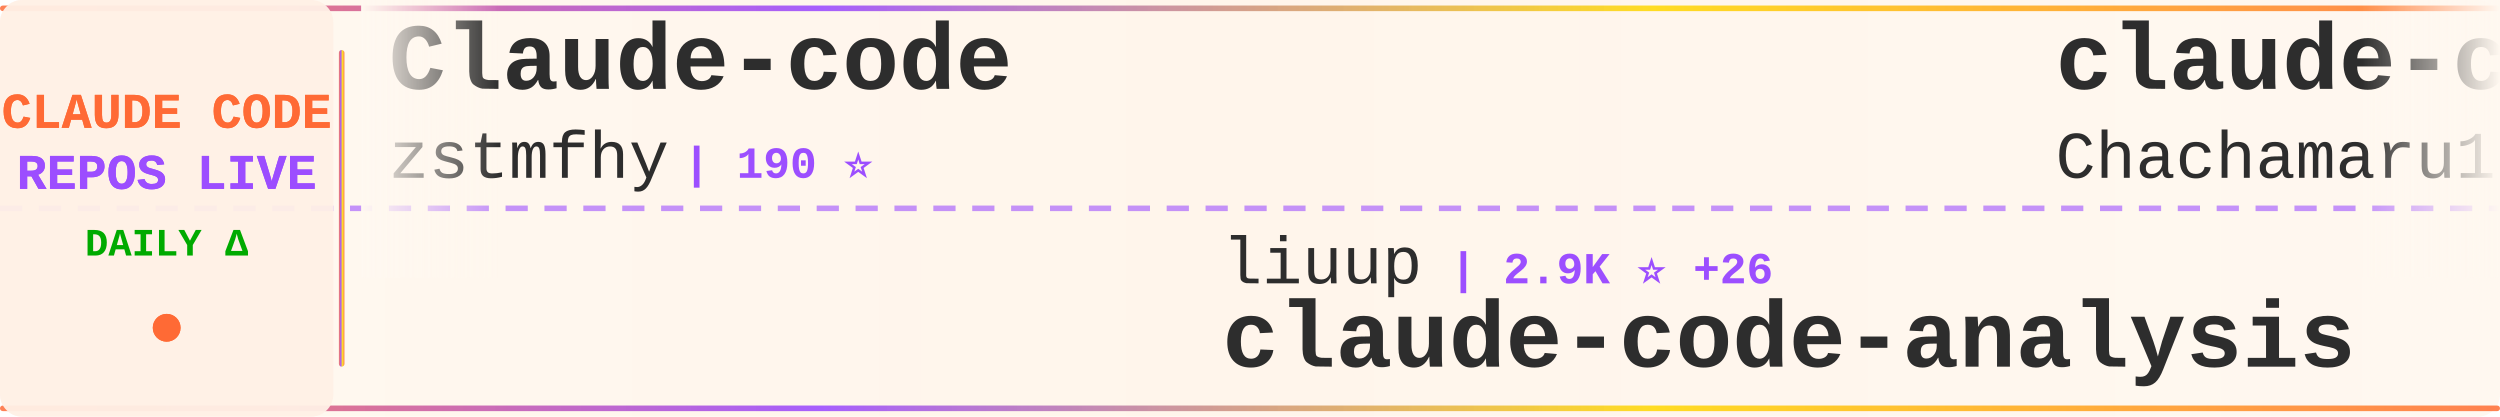
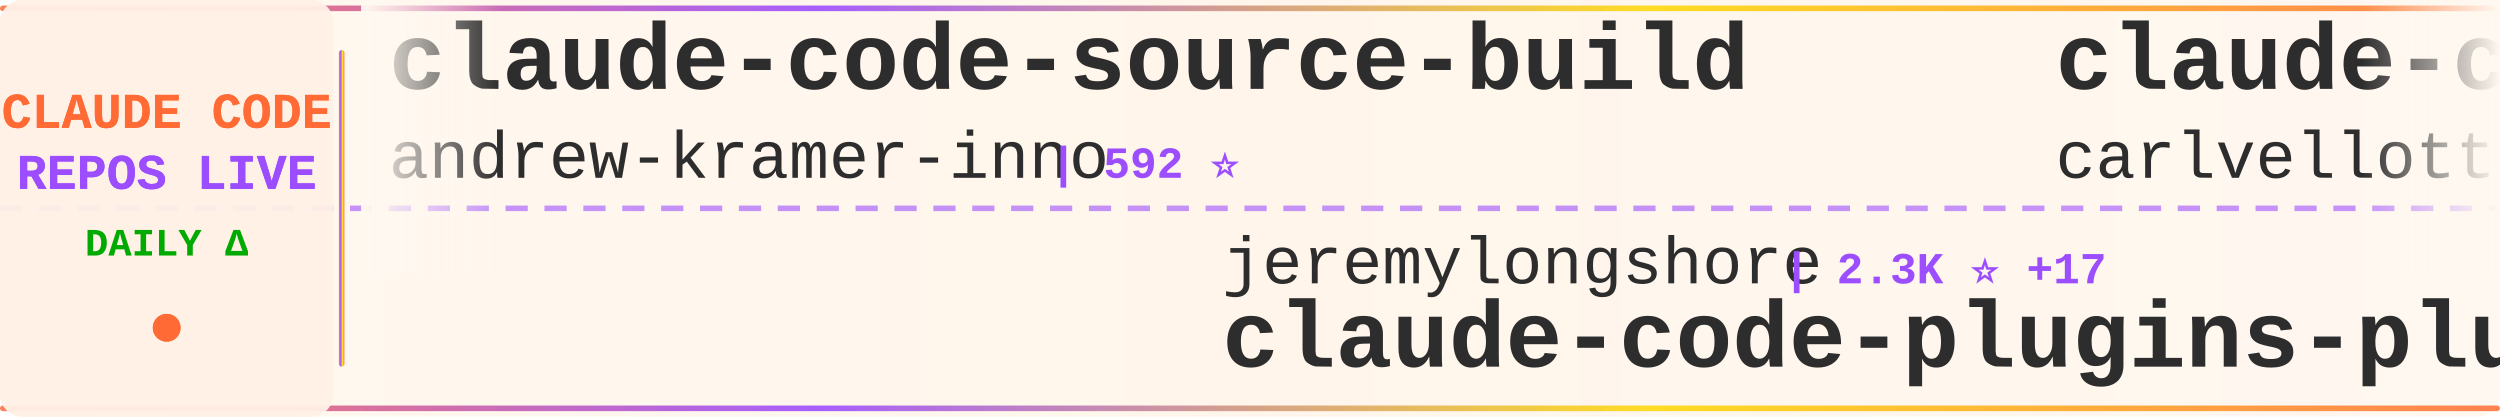
<svg xmlns="http://www.w3.org/2000/svg" width="900" height="150">
  <defs>
    <linearGradient id="tickerBg" x1="0%" y1="0%" x2="100%" y2="0%">
      <stop offset="0%" style="stop-color:#fff8f0;stop-opacity:0.98" />
      <stop offset="50%" style="stop-color:#fff5eb;stop-opacity:1" />
      <stop offset="100%" style="stop-color:#fff8f0;stop-opacity:0.98" />
    </linearGradient>
    <linearGradient id="borderGrad" x1="0%" y1="0%" x2="100%" y2="0%">
      <stop offset="0%" style="stop-color:#FF6B35;stop-opacity:0.85">
        <animate attributeName="stop-opacity" values="0.85;1;0.85" dur="2s" repeatCount="indefinite" />
      </stop>
      <stop offset="33%" style="stop-color:#9C4EFF;stop-opacity:0.9">
        <animate attributeName="stop-opacity" values="0.9;1;0.9" dur="2.2s" repeatCount="indefinite" />
      </stop>
      <stop offset="66%" style="stop-color:#FFD700;stop-opacity:0.85">
        <animate attributeName="stop-opacity" values="0.85;1;0.85" dur="1.8s" repeatCount="indefinite" />
      </stop>
      <stop offset="100%" style="stop-color:#FF6B35;stop-opacity:0.85">
        <animate attributeName="stop-opacity" values="0.85;1;0.85" dur="2s" repeatCount="indefinite" />
      </stop>
    </linearGradient>
    <filter id="textGlow">
      <feGaussianBlur stdDeviation="0.15" result="coloredBlur" />
      <feMerge>
        <feMergeNode in="coloredBlur" />
        <feMergeNode in="SourceGraphic" />
      </feMerge>
    </filter>
    <filter id="metricGlow">
      <feGaussianBlur stdDeviation="0.2" result="coloredBlur" />
      <feMerge>
        <feMergeNode in="coloredBlur" />
        <feMergeNode in="SourceGraphic" />
      </feMerge>
    </filter>
    <linearGradient id="leftFade" x1="0%" y1="0%" x2="100%" y2="0%">
      <stop offset="0%" style="stop-color:#fff8f0;stop-opacity:1" />
      <stop offset="100%" style="stop-color:#fff8f0;stop-opacity:0" />
    </linearGradient>
    <linearGradient id="rightFade" x1="0%" y1="0%" x2="100%" y2="0%">
      <stop offset="0%" style="stop-color:#fff8f0;stop-opacity:0" />
      <stop offset="100%" style="stop-color:#fff8f0;stop-opacity:1" />
    </linearGradient>
  </defs>
  <rect width="900" height="150" fill="url(#tickerBg)" rx="8" />
  <rect x="0" y="2" width="900" height="2" fill="url(#borderGrad)" rx="1" />
  <rect x="0" y="146" width="900" height="2" fill="url(#borderGrad)" rx="1" />
  <line x1="0" y1="75" x2="900" y2="75" stroke="#9C4EFF" stroke-width="2" stroke-dasharray="8 6" opacity="0.6" />
  <rect x="0" y="0" width="120" height="150" fill="#fff0e6" opacity="0.95" rx="8" />
  <text x="60" y="46" font-family="'Courier New', monospace" font-size="18" font-weight="bold" fill="#FF6B35" text-anchor="middle" filter="url(#textGlow)">
    CLAUDE CODE
  </text>
  <text x="60" y="68" font-family="'Courier New', monospace" font-size="18" font-weight="bold" fill="#9C4EFF" text-anchor="middle" filter="url(#textGlow)">
    REPOS LIVE
  </text>
  <text x="60" y="92" font-family="'Courier New', monospace" font-size="14" font-weight="bold" fill="#00aa00" text-anchor="middle">
    DAILY Δ
  </text>
  <circle cx="60" cy="118" r="5" fill="#FF6B35" filter="url(#metricGlow)">
    <animate attributeName="r" values="4;6;4" dur="1.5s" repeatCount="indefinite" />
    <animate attributeName="opacity" values="0.6;1;0.6" dur="1.5s" repeatCount="indefinite" />
  </circle>
  <rect x="122" y="18" width="2" height="114" fill="url(#borderGrad)" rx="1" />
  <clipPath id="tickerClip">
    <rect x="130" y="0" width="770" height="150" />
  </clipPath>
  <g clip-path="url(#tickerClip)">
    <g id="tickerItems">
      <animateTransform attributeName="transform" attributeType="XML" type="translate" from="0 0" to="-3000 0" dur="54s" repeatCount="indefinite" />
      <g transform="translate(0, 0)">
-         <text x="140" y="32" font-family="'Courier New', monospace" font-size="34" font-weight="bold" fill="#2d2d2d">Claude-code</text>
-         <text x="140" y="64" font-family="'Courier New', monospace" font-size="24" font-weight="normal" fill="#2d2d2d" opacity="1.0">zstmfhy</text>
-         <text x="246" y="64" font-family="'Courier New', monospace" font-size="16" font-weight="bold" fill="#9C4EFF"> | 190 ⭐</text>
+         <text x="140" y="32" font-family="'Courier New', monospace" font-size="34" font-weight="bold" fill="#2d2d2d">claude-code-source-build</text>
+         <text x="140" y="64" font-family="'Courier New', monospace" font-size="24" font-weight="normal" fill="#2d2d2d" opacity="1.0">andrew-kramer-inno</text>
+         <text x="378" y="64" font-family="'Courier New', monospace" font-size="16" font-weight="bold" fill="#9C4EFF"> | 592 ⭐</text>
      </g>
      <g transform="translate(300, 0)">
-         <text x="140" y="102" font-family="'Courier New', monospace" font-size="24" font-weight="normal" fill="#2d2d2d" opacity="1.0">liuup</text>
-         <text x="222" y="102" font-family="'Courier New', monospace" font-size="16" font-weight="bold" fill="#9C4EFF"> | 2.9K ⭐ +26</text>
-         <text x="140" y="132" font-family="'Courier New', monospace" font-size="34" font-weight="bold" fill="#2d2d2d">claude-code-analysis</text>
+         <text x="140" y="102" font-family="'Courier New', monospace" font-size="24" font-weight="normal" fill="#2d2d2d" opacity="1.0">jeremylongshore</text>
+         <text x="342" y="102" font-family="'Courier New', monospace" font-size="16" font-weight="bold" fill="#9C4EFF"> | 2.3K ⭐ +17</text>
+         <text x="140" y="132" font-family="'Courier New', monospace" font-size="34" font-weight="bold" fill="#2d2d2d">claude-code-plugins-plus...</text>
      </g>
      <g transform="translate(600, 0)">
-         <text x="140" y="32" font-family="'Courier New', monospace" font-size="34" font-weight="bold" fill="#2d2d2d">claude-code-harness</text>
-         <text x="140" y="64" font-family="'Courier New', monospace" font-size="24" font-weight="normal" fill="#2d2d2d" opacity="1.0">Chachamaru127</text>
-         <text x="318" y="64" font-family="'Courier New', monospace" font-size="16" font-weight="bold" fill="#9C4EFF"> | 2.6K ⭐ +24</text>
+         <text x="140" y="32" font-family="'Courier New', monospace" font-size="34" font-weight="bold" fill="#2d2d2d">claude-code-pm-course</text>
+         <text x="140" y="64" font-family="'Courier New', monospace" font-size="24" font-weight="normal" fill="#2d2d2d" opacity="1.0">carlvellotti</text>
+         <text x="306" y="64" font-family="'Courier New', monospace" font-size="16" font-weight="bold" fill="#9C4EFF"> | 2.1K ⭐ +2</text>
      </g>
      <g transform="translate(900, 0)">
-         <text x="140" y="102" font-family="'Courier New', monospace" font-size="24" font-weight="normal" fill="#2d2d2d" opacity="1.0">musistudio</text>
-         <text x="282" y="102" font-family="'Courier New', monospace" font-size="16" font-weight="bold" fill="#9C4EFF"> | 34.7K ⭐ +35</text>
-         <text x="140" y="132" font-family="'Courier New', monospace" font-size="34" font-weight="bold" fill="#2d2d2d">claude-code-router</text>
+         <text x="140" y="102" font-family="'Courier New', monospace" font-size="24" font-weight="normal" fill="#2d2d2d" opacity="1.0">AICoderTudou</text>
+         <text x="306" y="102" font-family="'Courier New', monospace" font-size="16" font-weight="bold" fill="#9C4EFF"> | 500 ⭐</text>
+         <text x="140" y="132" font-family="'Courier New', monospace" font-size="34" font-weight="bold" fill="#2d2d2d">claude-code-tudou</text>
      </g>
      <g transform="translate(1200, 0)">
-         <text x="140" y="32" font-family="'Courier New', monospace" font-size="34" font-weight="bold" fill="#2d2d2d">ClaudeCodeAgents</text>
-         <text x="140" y="64" font-family="'Courier New', monospace" font-size="24" font-weight="normal" fill="#2d2d2d" opacity="1.0">darcyegb</text>
-         <text x="258" y="64" font-family="'Courier New', monospace" font-size="16" font-weight="bold" fill="#9C4EFF"> | 714 ⭐ +2</text>
-       </g>
-       <g transform="translate(1500, 0)">
-         <text x="140" y="102" font-family="'Courier New', monospace" font-size="24" font-weight="normal" fill="#2d2d2d" opacity="1.0">ChrisWiles</text>
-         <text x="282" y="102" font-family="'Courier New', monospace" font-size="16" font-weight="bold" fill="#9C4EFF"> | 5.9K ⭐ +2</text>
-         <text x="140" y="132" font-family="'Courier New', monospace" font-size="34" font-weight="bold" fill="#2d2d2d">claude-code-showcase</text>
-       </g>
-       <g transform="translate(1800, 0)">
-         <text x="140" y="32" font-family="'Courier New', monospace" font-size="34" font-weight="bold" fill="#2d2d2d">claude-code-plugins-plus...</text>
-         <text x="140" y="64" font-family="'Courier New', monospace" font-size="24" font-weight="normal" fill="#2d2d2d" opacity="1.0">jeremylongshore</text>
-         <text x="342" y="64" font-family="'Courier New', monospace" font-size="16" font-weight="bold" fill="#9C4EFF"> | 2.3K ⭐ +11</text>
-       </g>
-       <g transform="translate(2100, 0)">
-         <text x="140" y="102" font-family="'Courier New', monospace" font-size="24" font-weight="normal" fill="#2d2d2d" opacity="1.0">centminmod</text>
-         <text x="282" y="102" font-family="'Courier New', monospace" font-size="16" font-weight="bold" fill="#9C4EFF"> | 2.4K ⭐ +5</text>
-         <text x="140" y="132" font-family="'Courier New', monospace" font-size="34" font-weight="bold" fill="#2d2d2d">my-claude-code-setup</text>
-       </g>
-       <g transform="translate(2400, 0)">
        <text x="140" y="32" font-family="'Courier New', monospace" font-size="34" font-weight="bold" fill="#2d2d2d">Claude-Code</text>
        <text x="140" y="64" font-family="'Courier New', monospace" font-size="24" font-weight="normal" fill="#2d2d2d" opacity="1.0">pengchengneo</text>
        <text x="306" y="64" font-family="'Courier New', monospace" font-size="16" font-weight="bold" fill="#9C4EFF"> | 1.5K ⭐ +6</text>
      </g>
+       <g transform="translate(1500, 0)">
+         <text x="140" y="102" font-family="'Courier New', monospace" font-size="24" font-weight="normal" fill="#2d2d2d" opacity="1.0">FlorianBruniaux</text>
+         <text x="342" y="102" font-family="'Courier New', monospace" font-size="16" font-weight="bold" fill="#9C4EFF"> | 4.7K ⭐ +22</text>
+         <text x="140" y="132" font-family="'Courier New', monospace" font-size="34" font-weight="bold" fill="#2d2d2d">claude-code-ultimate-gui...</text>
+       </g>
+       <g transform="translate(1800, 0)">
+         <text x="140" y="32" font-family="'Courier New', monospace" font-size="34" font-weight="bold" fill="#2d2d2d">claude-code-source</text>
+         <text x="140" y="64" font-family="'Courier New', monospace" font-size="24" font-weight="normal" fill="#2d2d2d" opacity="1.0">AprilNEA</text>
+         <text x="258" y="64" font-family="'Courier New', monospace" font-size="16" font-weight="bold" fill="#9C4EFF"> | 383 ⭐</text>
+       </g>
+       <g transform="translate(2100, 0)">
+         <text x="140" y="102" font-family="'Courier New', monospace" font-size="24" font-weight="normal" fill="#2d2d2d" opacity="1.0">luongnv89</text>
+         <text x="270" y="102" font-family="'Courier New', monospace" font-size="16" font-weight="bold" fill="#9C4EFF"> | 35.0K ⭐ +68</text>
+         <text x="140" y="132" font-family="'Courier New', monospace" font-size="34" font-weight="bold" fill="#2d2d2d">claude-howto</text>
+       </g>
+       <g transform="translate(2400, 0)">
+         <text x="140" y="32" font-family="'Courier New', monospace" font-size="34" font-weight="bold" fill="#2d2d2d">claude-code-source-code</text>
+         <text x="140" y="64" font-family="'Courier New', monospace" font-size="24" font-weight="normal" fill="#2d2d2d" opacity="1.0">777genius</text>
+         <text x="270" y="64" font-family="'Courier New', monospace" font-size="16" font-weight="bold" fill="#9C4EFF"> | 913 ⭐</text>
+       </g>
      <g transform="translate(2700, 0)">
-         <text x="140" y="102" font-family="'Courier New', monospace" font-size="24" font-weight="normal" fill="#2d2d2d" opacity="1.0">Piebald-AI</text>
-         <text x="282" y="102" font-family="'Courier New', monospace" font-size="16" font-weight="bold" fill="#9C4EFF"> | 10.8K ⭐ +33</text>
-         <text x="140" y="132" font-family="'Courier New', monospace" font-size="34" font-weight="bold" fill="#2d2d2d">claude-code-system-promp...</text>
+         <text x="140" y="102" font-family="'Courier New', monospace" font-size="24" font-weight="normal" fill="#2d2d2d" opacity="1.0">Yeachan-Heo</text>
+         <text x="294" y="102" font-family="'Courier New', monospace" font-size="16" font-weight="bold" fill="#9C4EFF"> | 35.8K ⭐ +76</text>
+         <text x="140" y="132" font-family="'Courier New', monospace" font-size="34" font-weight="bold" fill="#2d2d2d">oh-my-claudecode</text>
      </g>
      <g transform="translate(3000, 0)">
-         <text x="140" y="32" font-family="'Courier New', monospace" font-size="34" font-weight="bold" fill="#2d2d2d">Claude-code</text>
-         <text x="140" y="64" font-family="'Courier New', monospace" font-size="24" font-weight="normal" fill="#2d2d2d" opacity="1.0">zstmfhy</text>
-         <text x="246" y="64" font-family="'Courier New', monospace" font-size="16" font-weight="bold" fill="#9C4EFF"> | 190 ⭐</text>
+         <text x="140" y="32" font-family="'Courier New', monospace" font-size="34" font-weight="bold" fill="#2d2d2d">claude-code-source-build</text>
+         <text x="140" y="64" font-family="'Courier New', monospace" font-size="24" font-weight="normal" fill="#2d2d2d" opacity="1.0">andrew-kramer-inno</text>
+         <text x="378" y="64" font-family="'Courier New', monospace" font-size="16" font-weight="bold" fill="#9C4EFF"> | 592 ⭐</text>
      </g>
      <g transform="translate(3300, 0)">
-         <text x="140" y="102" font-family="'Courier New', monospace" font-size="24" font-weight="normal" fill="#2d2d2d" opacity="1.0">liuup</text>
-         <text x="222" y="102" font-family="'Courier New', monospace" font-size="16" font-weight="bold" fill="#9C4EFF"> | 2.9K ⭐ +26</text>
-         <text x="140" y="132" font-family="'Courier New', monospace" font-size="34" font-weight="bold" fill="#2d2d2d">claude-code-analysis</text>
+         <text x="140" y="102" font-family="'Courier New', monospace" font-size="24" font-weight="normal" fill="#2d2d2d" opacity="1.0">jeremylongshore</text>
+         <text x="342" y="102" font-family="'Courier New', monospace" font-size="16" font-weight="bold" fill="#9C4EFF"> | 2.3K ⭐ +17</text>
+         <text x="140" y="132" font-family="'Courier New', monospace" font-size="34" font-weight="bold" fill="#2d2d2d">claude-code-plugins-plus...</text>
      </g>
      <g transform="translate(3600, 0)">
-         <text x="140" y="32" font-family="'Courier New', monospace" font-size="34" font-weight="bold" fill="#2d2d2d">claude-code-harness</text>
-         <text x="140" y="64" font-family="'Courier New', monospace" font-size="24" font-weight="normal" fill="#2d2d2d" opacity="1.0">Chachamaru127</text>
-         <text x="318" y="64" font-family="'Courier New', monospace" font-size="16" font-weight="bold" fill="#9C4EFF"> | 2.6K ⭐ +24</text>
+         <text x="140" y="32" font-family="'Courier New', monospace" font-size="34" font-weight="bold" fill="#2d2d2d">claude-code-pm-course</text>
+         <text x="140" y="64" font-family="'Courier New', monospace" font-size="24" font-weight="normal" fill="#2d2d2d" opacity="1.0">carlvellotti</text>
+         <text x="306" y="64" font-family="'Courier New', monospace" font-size="16" font-weight="bold" fill="#9C4EFF"> | 2.1K ⭐ +2</text>
      </g>
      <g transform="translate(3900, 0)">
-         <text x="140" y="102" font-family="'Courier New', monospace" font-size="24" font-weight="normal" fill="#2d2d2d" opacity="1.0">musistudio</text>
-         <text x="282" y="102" font-family="'Courier New', monospace" font-size="16" font-weight="bold" fill="#9C4EFF"> | 34.7K ⭐ +35</text>
-         <text x="140" y="132" font-family="'Courier New', monospace" font-size="34" font-weight="bold" fill="#2d2d2d">claude-code-router</text>
+         <text x="140" y="102" font-family="'Courier New', monospace" font-size="24" font-weight="normal" fill="#2d2d2d" opacity="1.0">AICoderTudou</text>
+         <text x="306" y="102" font-family="'Courier New', monospace" font-size="16" font-weight="bold" fill="#9C4EFF"> | 500 ⭐</text>
+         <text x="140" y="132" font-family="'Courier New', monospace" font-size="34" font-weight="bold" fill="#2d2d2d">claude-code-tudou</text>
      </g>
    </g>
  </g>
  <rect x="130" y="0" width="50" height="100" fill="url(#leftFade)" />
  <rect x="850" y="0" width="50" height="100" fill="url(#rightFade)" />
</svg>
